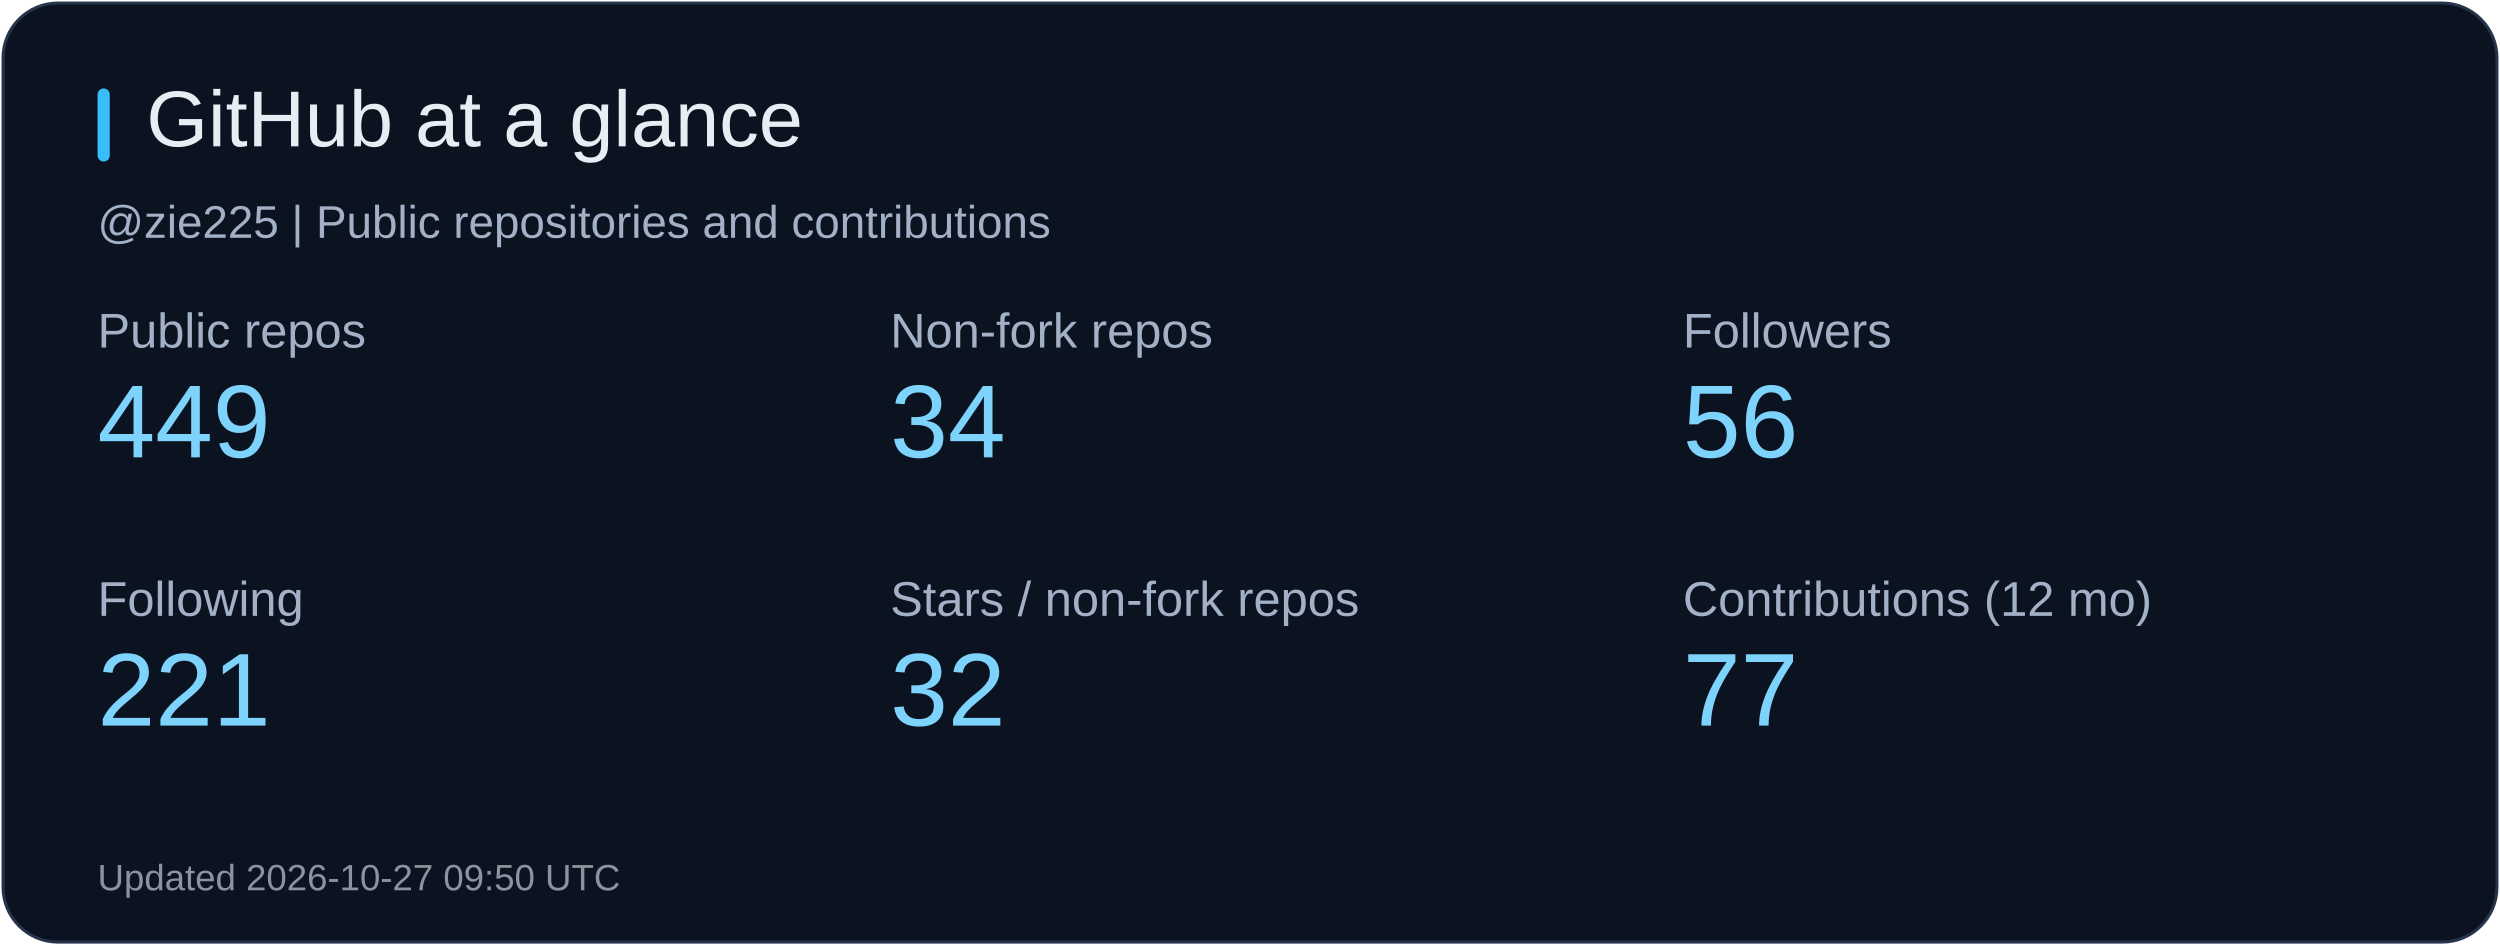
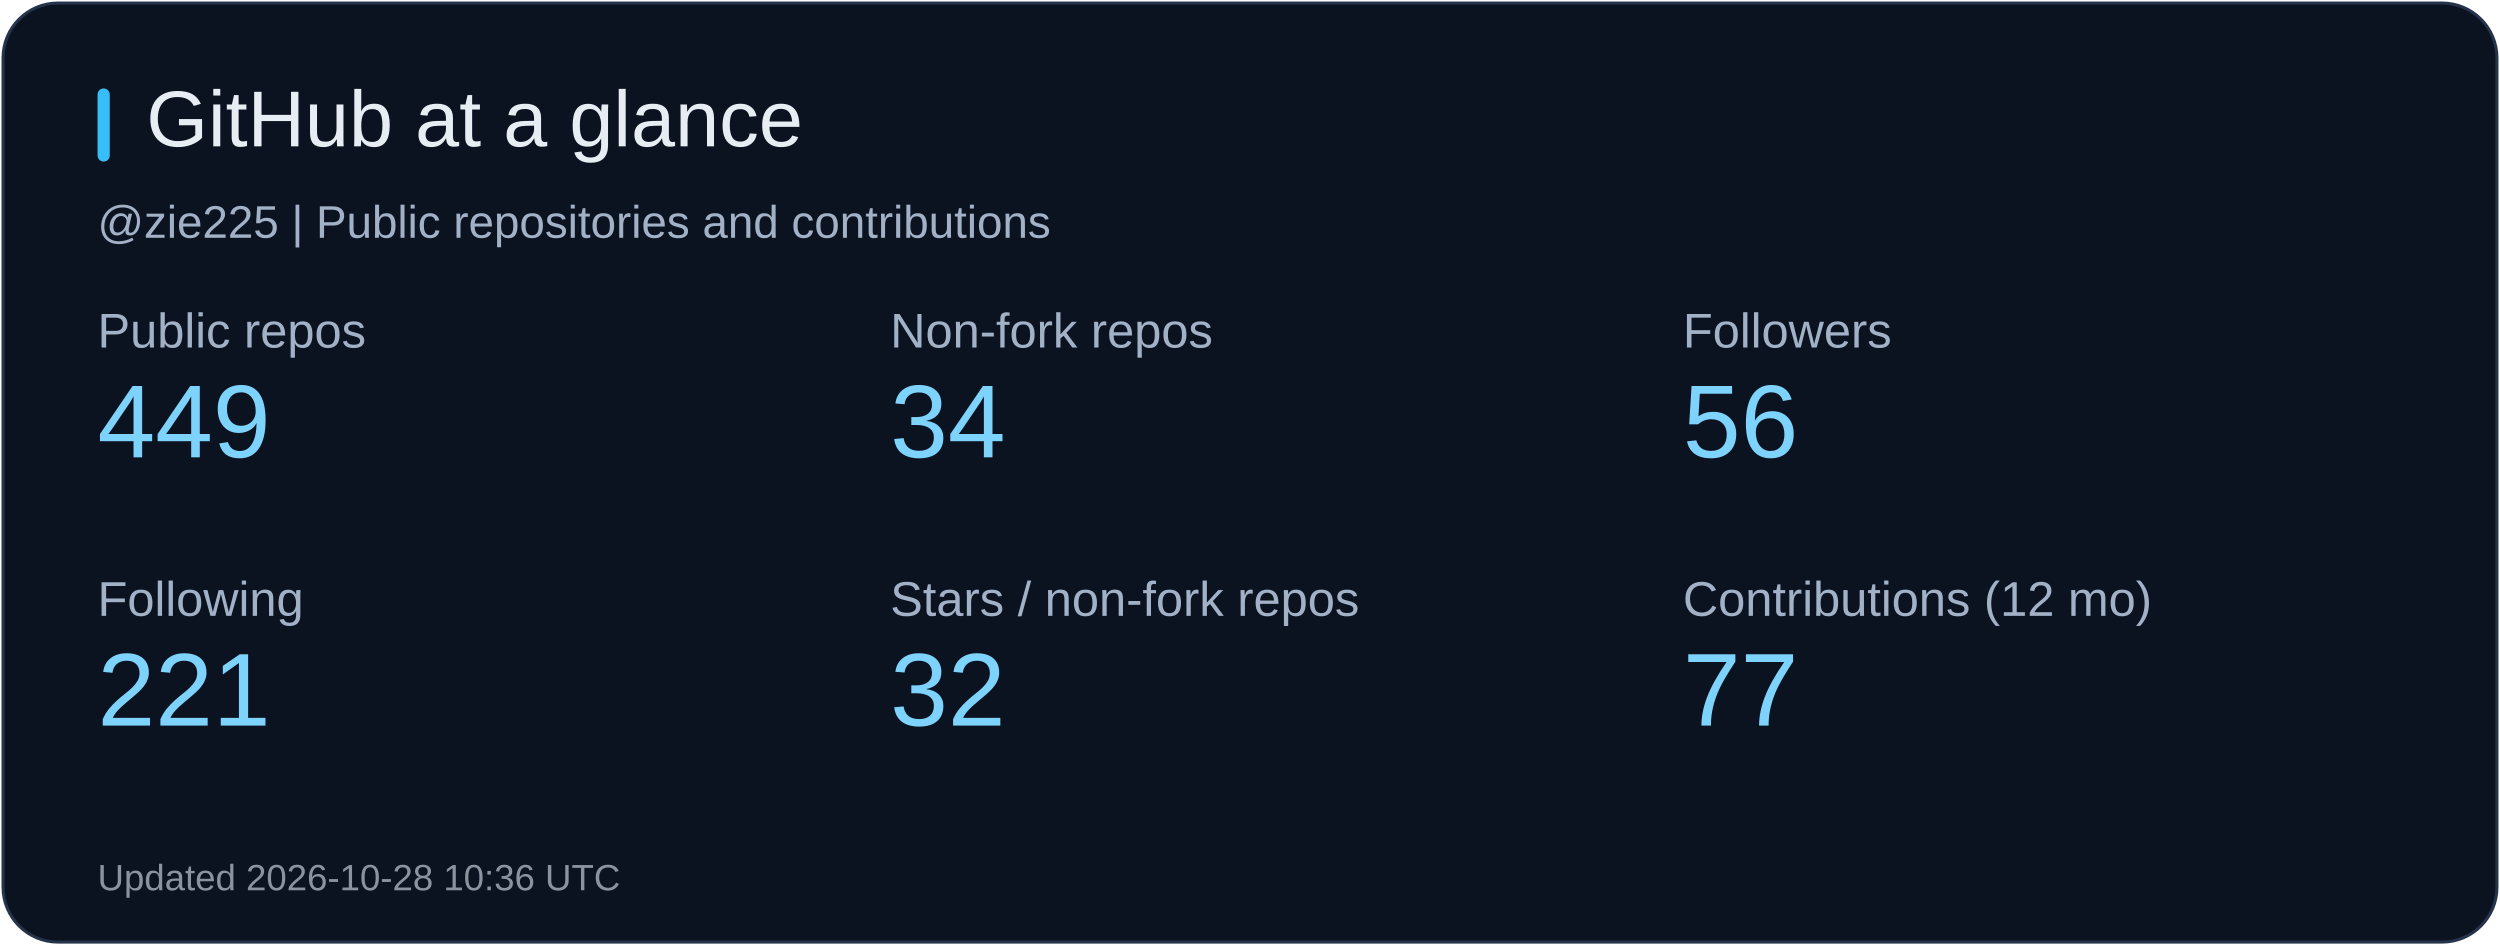
<svg xmlns="http://www.w3.org/2000/svg" width="820" height="310" viewBox="0 0 820 310" role="img" aria-label="GitHub at a glance">
  <rect x="1" y="1" width="818" height="308" rx="18" fill="#0b1220" stroke="#26344b" />
  <rect x="32" y="29" width="4" height="24" rx="2" fill="#38bdf8" />
  <text x="48" y="48" fill="#e6edf3" font-size="26" font-family="Arial, sans-serif">GitHub at a glance</text>
  <text x="32" y="78" fill="#a2b1c6" font-size="15" font-family="Arial, sans-serif">@zie225 | Public repositories and contributions</text>
  <text x="32" y="114" fill="#a2b1c6" font-size="16" font-family="Arial, sans-serif">Public repos</text>
  <text x="32" y="150" fill="#7dd3fc" font-size="34" font-family="Arial, sans-serif">449</text>
  <text x="292" y="114" fill="#a2b1c6" font-size="16" font-family="Arial, sans-serif">Non-fork repos</text>
  <text x="292" y="150" fill="#7dd3fc" font-size="34" font-family="Arial, sans-serif">34</text>
  <text x="552" y="114" fill="#a2b1c6" font-size="16" font-family="Arial, sans-serif">Followers</text>
  <text x="552" y="150" fill="#7dd3fc" font-size="34" font-family="Arial, sans-serif">56</text>
  <text x="32" y="202" fill="#a2b1c6" font-size="16" font-family="Arial, sans-serif">Following</text>
  <text x="32" y="238" fill="#7dd3fc" font-size="34" font-family="Arial, sans-serif">221</text>
  <text x="292" y="202" fill="#a2b1c6" font-size="16" font-family="Arial, sans-serif">Stars / non-fork repos</text>
  <text x="292" y="238" fill="#7dd3fc" font-size="34" font-family="Arial, sans-serif">32</text>
  <text x="552" y="202" fill="#a2b1c6" font-size="16" font-family="Arial, sans-serif">Contributions (12 mo)</text>
  <text x="552" y="238" fill="#7dd3fc" font-size="34" font-family="Arial, sans-serif">77</text>
-   <text x="32" y="292" fill="#8b949e" font-size="12" font-family="Arial, sans-serif">Updated 2026-10-27 09:50 UTC</text>
+   <text x="32" y="292" fill="#8b949e" font-size="12" font-family="Arial, sans-serif">Updated 2026-10-28 10:36 UTC</text>
</svg>
